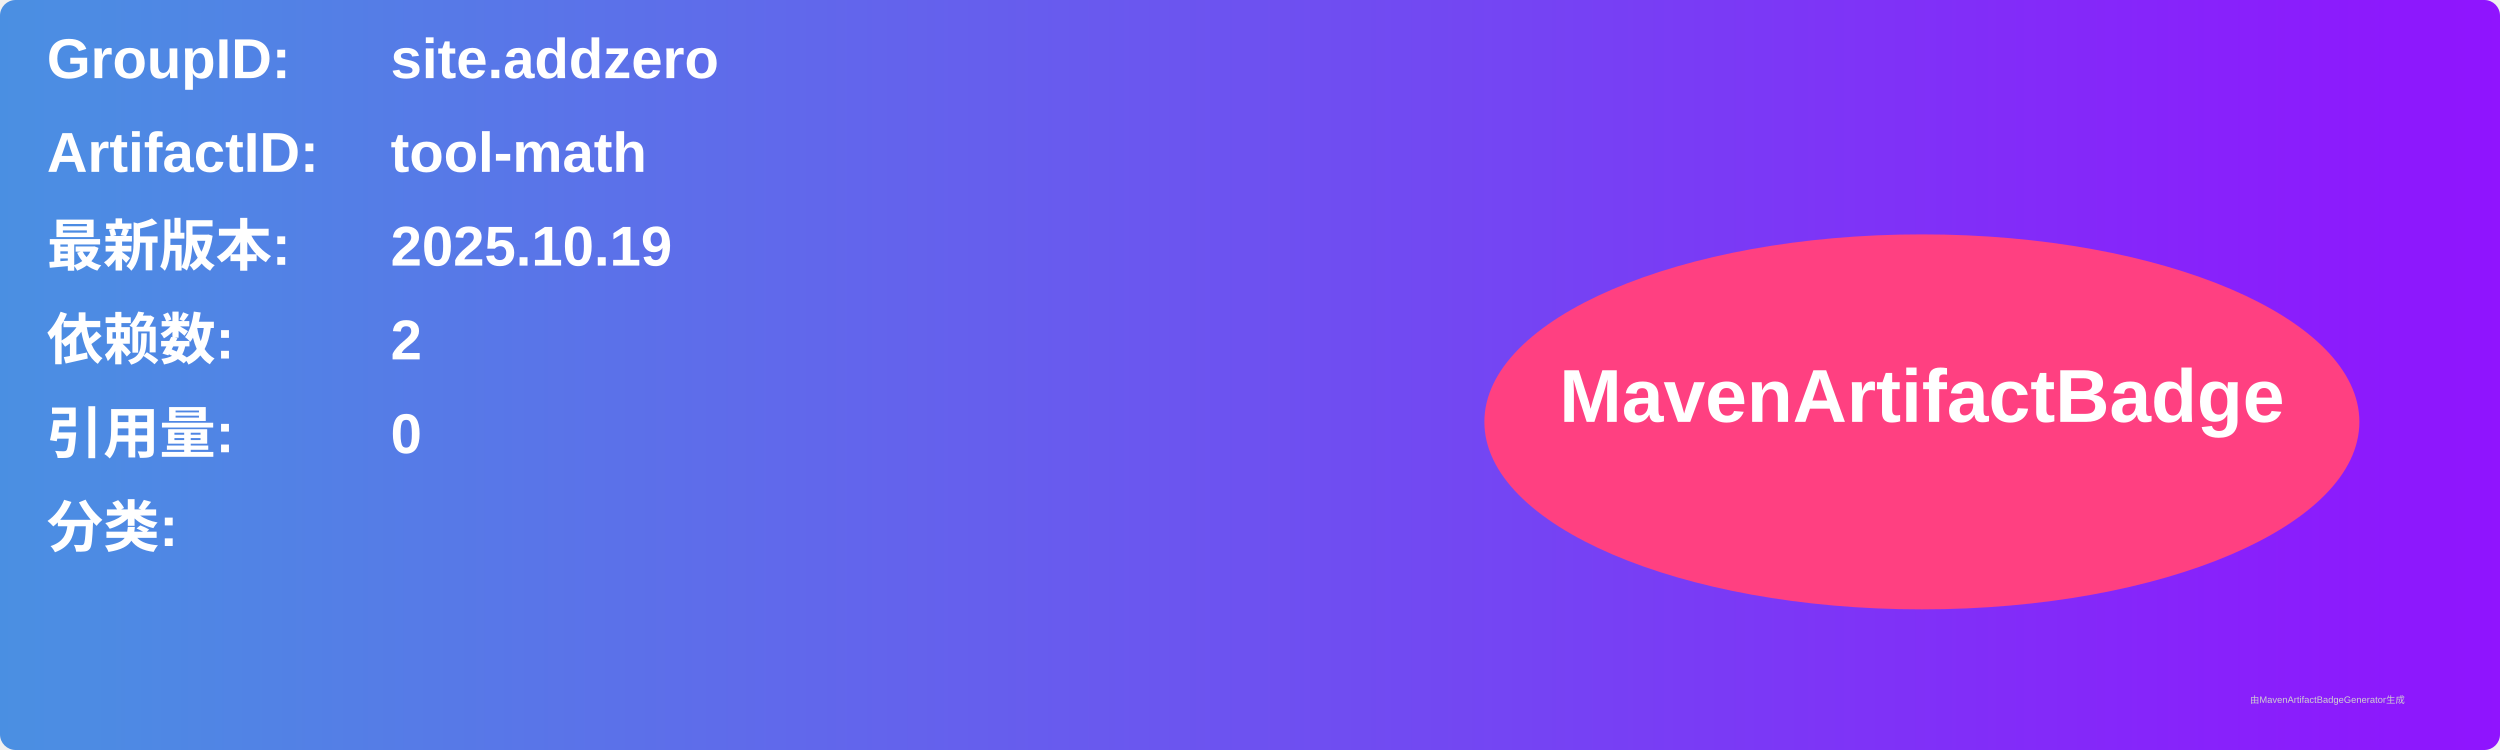
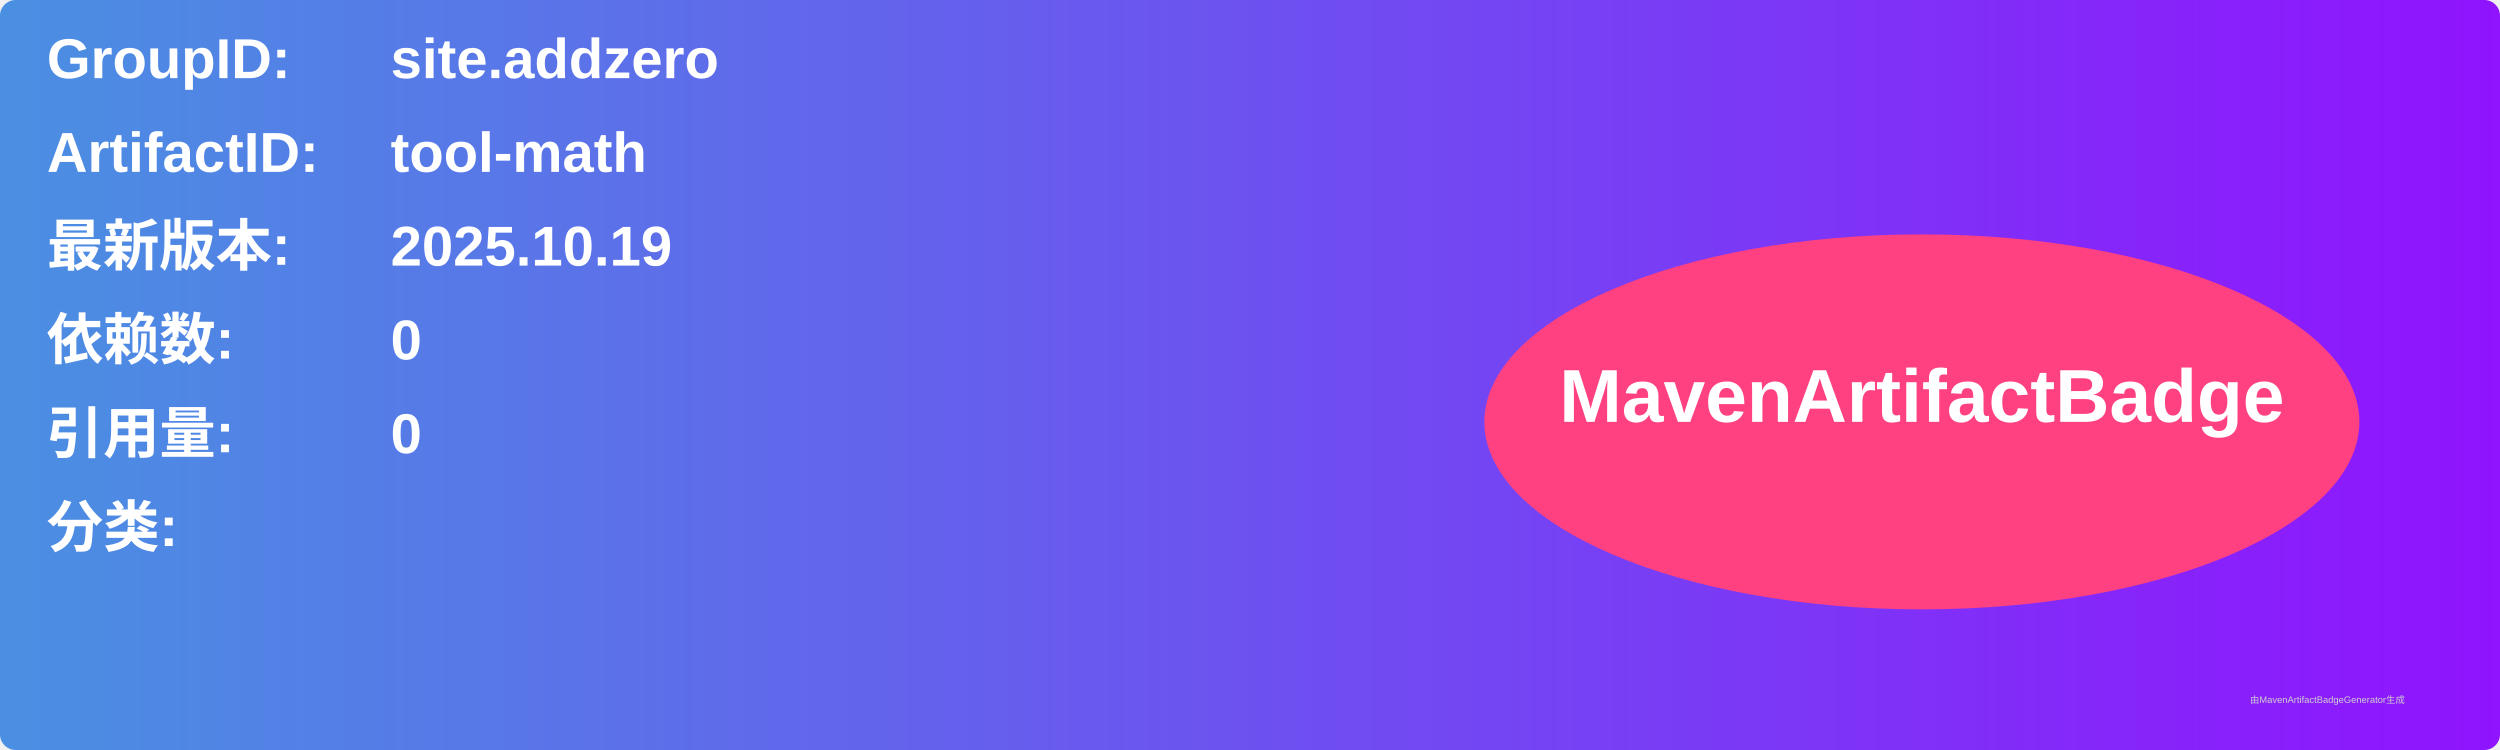
<svg xmlns="http://www.w3.org/2000/svg" width="800" height="240" viewBox="0 0 800 240">
  <linearGradient id="grad" x1="0%" y1="0%" x2="100%" y2="0%">
    <stop offset="0%" stop-color="#4a90e2" />
    <stop offset="100%" stop-color="#9013fe" />
  </linearGradient>
  <rect width="100%" height="100%" rx="5" ry="5" fill="url(#grad)" />
  <g transform="translate(15, 15)">
    <text x="0" y="10" font-family="Arial" font-size="18" fill="white" font-weight="bold" width="260">GroupID:</text>
    <text x="110" y="10" font-family="Arial" font-size="18" fill="white" font-weight="bold" width="460">site.addzero</text>
    <text x="0" y="40" font-family="Arial" font-size="18" fill="white" font-weight="bold" width="260">ArtifactID:</text>
    <text x="110" y="40" font-family="Arial" font-size="18" fill="white" font-weight="bold" width="460">tool-math</text>
    <text x="0" y="70" font-family="Arial" font-size="18" fill="white" font-weight="bold">最新版本:</text>
    <text x="110" y="70" font-family="Arial" font-size="18" fill="white" font-weight="bold">
      <tspan font-weight="bold">2025.10.19</tspan>
    </text>
    <text x="0" y="100" font-family="Arial" font-size="18" fill="white" font-weight="bold">依赖数: </text>
    <text x="110" y="100" font-family="Arial" font-size="18" fill="white">
-       <tspan font-weight="bold">2</tspan>
+       <tspan font-weight="bold">0</tspan>
    </text>
    <text x="0" y="130" font-family="Arial" font-size="18" fill="white" font-weight="bold">引用量: </text>
    <text x="110" y="130" font-family="Arial" font-size="18" fill="white">
      <tspan font-weight="bold">0</tspan>
    </text>
    <text x="0" y="160" font-family="Arial" font-size="18" fill="white" font-weight="bold">分类:</text>
    <text x="10" y="190" font-family="Arial" font-size="10" fill="white">
      <tspan font-weight="bold" />
    </text>
    <ellipse cx="600" cy="120" rx="140" ry="60" fill="#ff4081" />
    <text x="600" y="120" text-anchor="middle" font-family="Arial" font-size="24" fill="white" font-weight="bold">MavenArtifactBadge</text>
  </g>
  <text x="720" y="225" font-family="Arial" font-size="3" fill="#d0d0d0">由MavenArtifactBadgeGenerator生成</text>
</svg>
